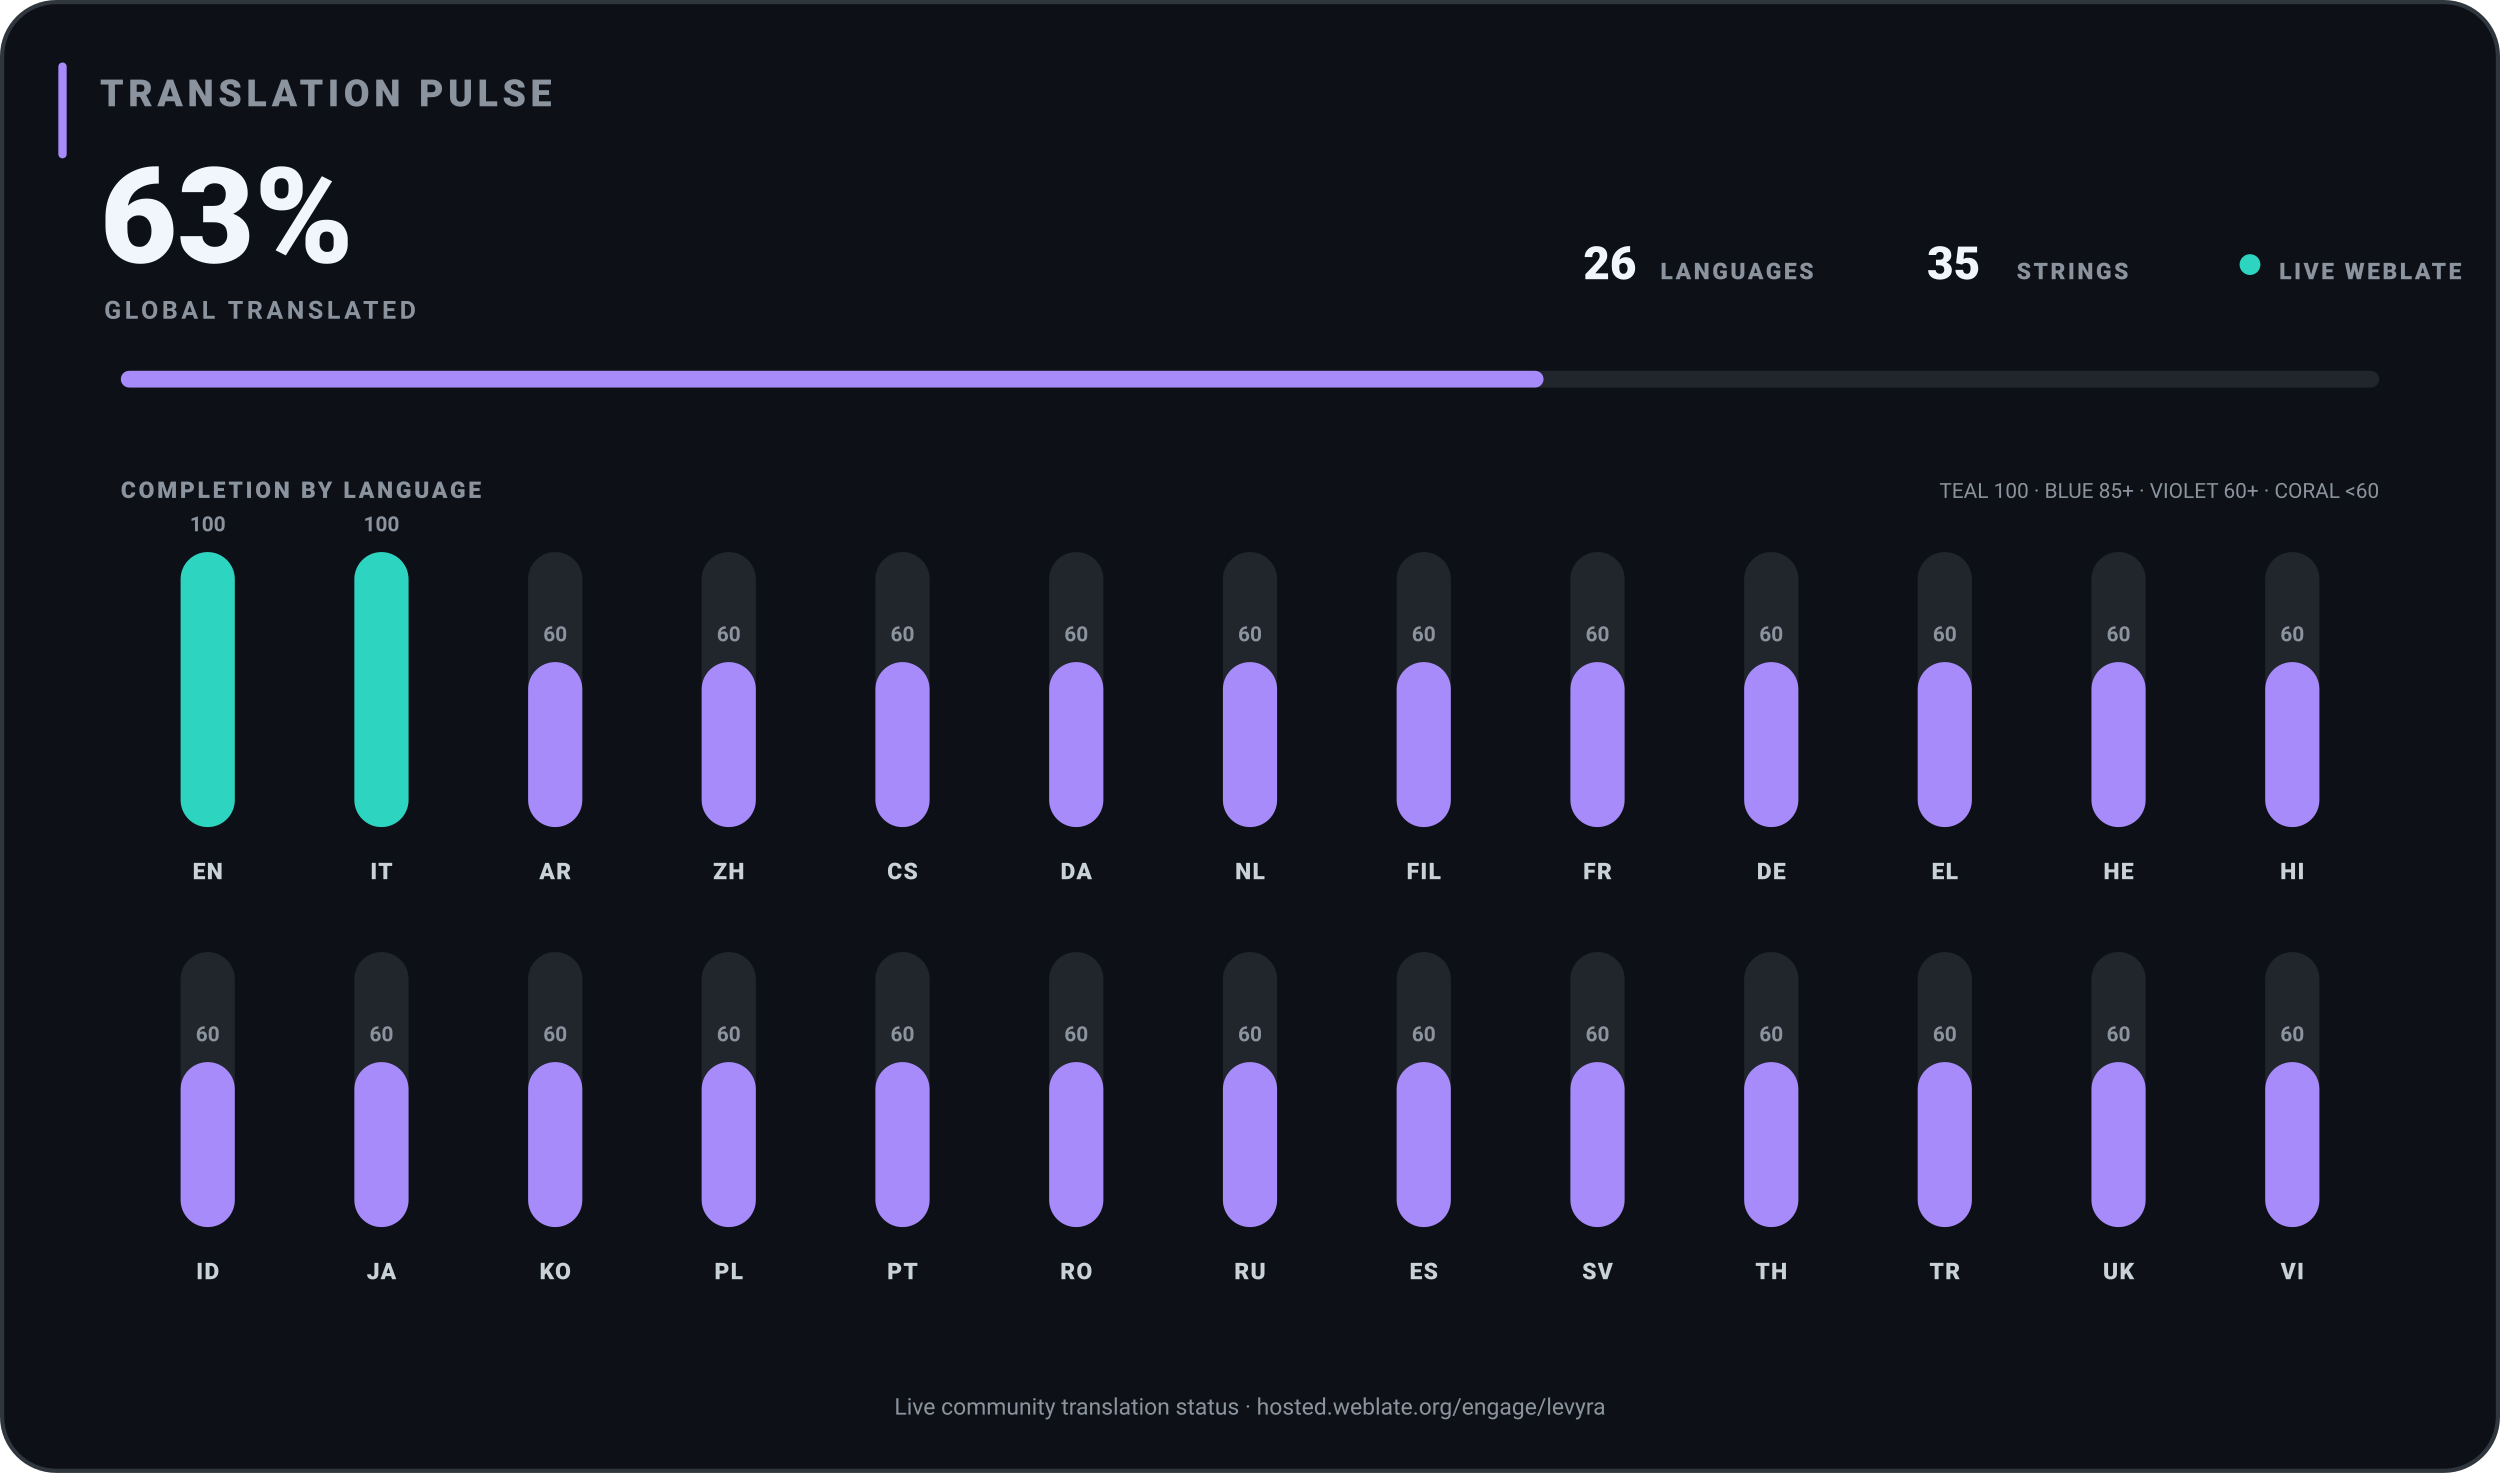
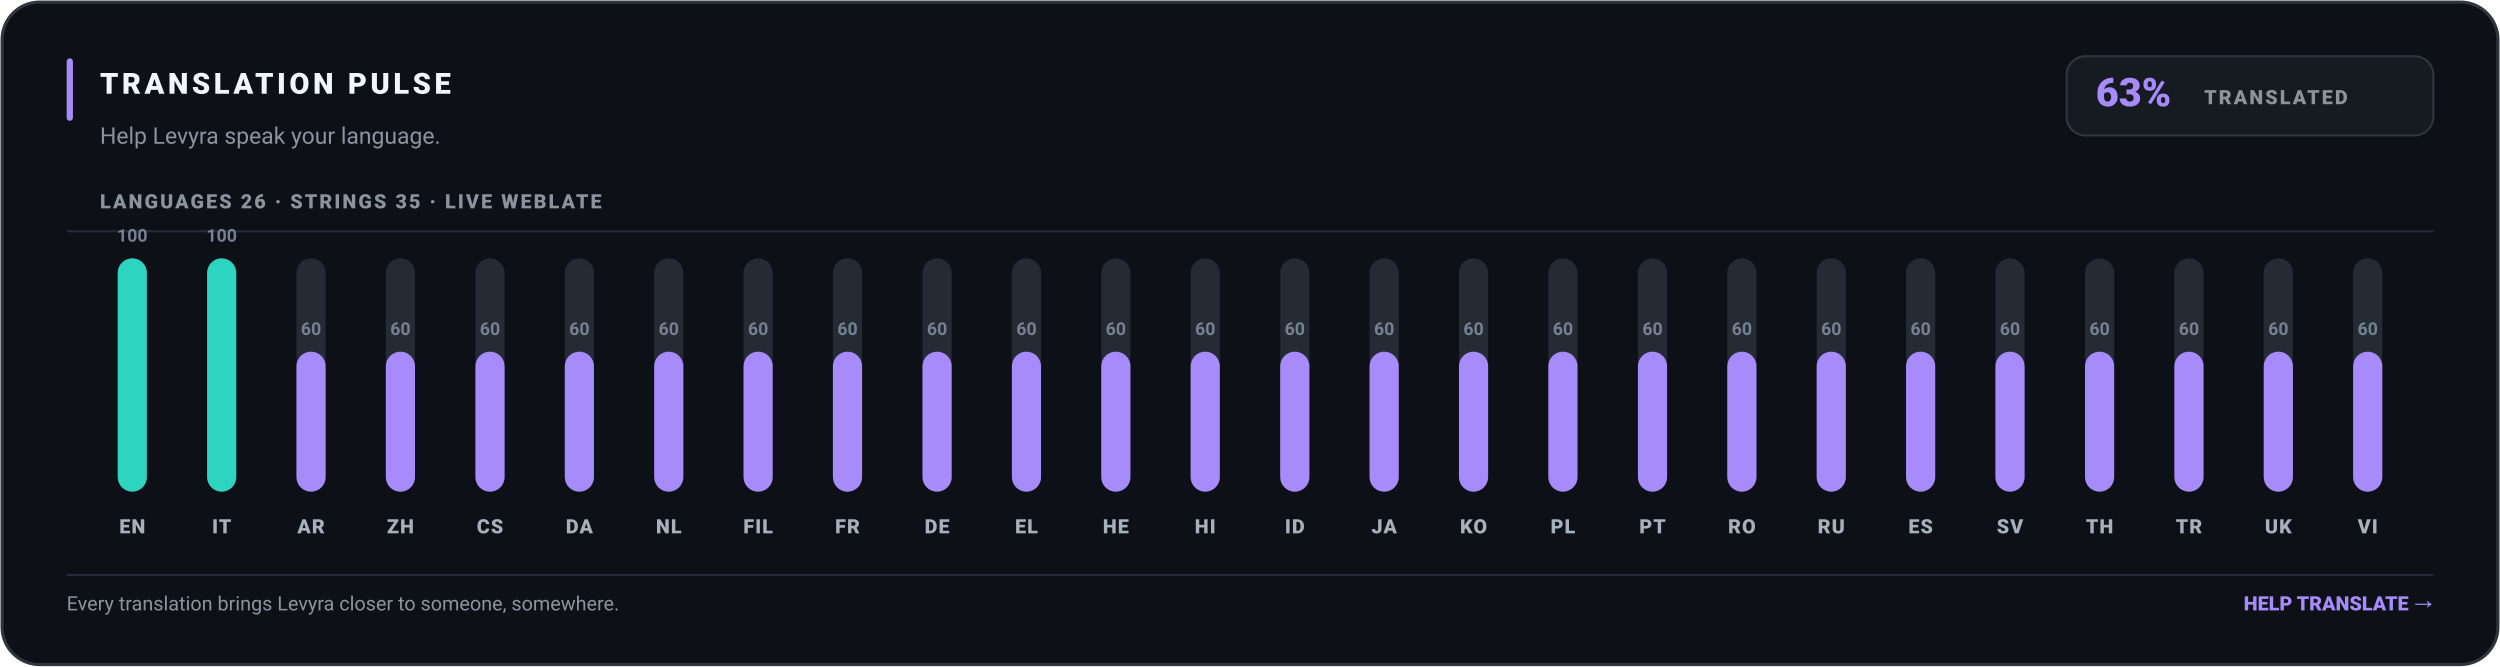
- <svg xmlns="http://www.w3.org/2000/svg" width="1200" height="707" viewBox="0 0 1200 707" role="img" aria-label="Levyra Translation Pulse: 63% translated across 26 languages and 35 strings" data-generated-at="1970-01-01T00:00:00.000Z">
-   <rect x="1" y="1" width="1198" height="705" rx="26" fill="#0D1117" stroke="#30363D" stroke-width="2" />
-   <rect x="28" y="30" width="4" height="46" rx="2" fill="#A78BFA" />
-   <text x="48" y="51" fill="#8B949E" font-family="-apple-system,BlinkMacSystemFont,Segoe UI,Roboto,Helvetica,Arial,sans-serif" font-size="18" font-weight="800" letter-spacing="2.2">TRANSLATION PULSE</text>
-   <text x="48" y="126" fill="#F0F6FC" font-family="-apple-system,BlinkMacSystemFont,Segoe UI,Roboto,Helvetica,Arial,sans-serif" font-size="64" font-weight="800">63%</text>
-   <text x="50" y="153" fill="#8B949E" font-family="-apple-system,BlinkMacSystemFont,Segoe UI,Roboto,Helvetica,Arial,sans-serif" font-size="12" font-weight="700" letter-spacing="1.7">GLOBAL TRANSLATED</text>
-   <text x="760" y="134" fill="#F0F6FC" font-family="-apple-system,BlinkMacSystemFont,Segoe UI,Roboto,Helvetica,Arial,sans-serif" font-size="22" font-weight="800">26</text>
-   <text x="797" y="134" fill="#8B949E" font-family="-apple-system,BlinkMacSystemFont,Segoe UI,Roboto,Helvetica,Arial,sans-serif" font-size="11" font-weight="800" letter-spacing="1.2">LANGUAGES</text>
-   <text x="925" y="134" fill="#F0F6FC" font-family="-apple-system,BlinkMacSystemFont,Segoe UI,Roboto,Helvetica,Arial,sans-serif" font-size="22" font-weight="800">35</text>
-   <text x="968" y="134" fill="#8B949E" font-family="-apple-system,BlinkMacSystemFont,Segoe UI,Roboto,Helvetica,Arial,sans-serif" font-size="11" font-weight="800" letter-spacing="1.2">STRINGS</text>
-   <circle cx="1080" cy="127" r="5" fill="#2DD4BF" />
-   <text x="1094" y="134" fill="#8B949E" font-family="-apple-system,BlinkMacSystemFont,Segoe UI,Roboto,Helvetica,Arial,sans-serif" font-size="11" font-weight="800" letter-spacing="1.2">LIVE WEBLATE</text>
-   <rect x="58" y="178" width="1084" height="8" rx="4" fill="#21262D" />
-   <rect x="58" y="178" width="682.9" height="8" rx="4" fill="#A78BFA" />
-   <text x="58" y="239" fill="#8B949E" font-family="-apple-system,BlinkMacSystemFont,Segoe UI,Roboto,Helvetica,Arial,sans-serif" font-size="11" font-weight="800" letter-spacing="1.3">COMPLETION BY LANGUAGE</text>
-   <text x="1142" y="239" text-anchor="end" fill="#8B949E" font-family="-apple-system,BlinkMacSystemFont,Segoe UI,Roboto,Helvetica,Arial,sans-serif" font-size="10">TEAL 100 · BLUE 85+ · VIOLET 60+ · CORAL &lt;60</text>
+ <svg xmlns="http://www.w3.org/2000/svg" width="1200" height="320" viewBox="0 0 1200 320" role="img" aria-label="Levyra Translation Pulse: 63% translated across 26 languages and 35 strings" data-generated-at="1970-01-01T00:00:00.000Z">
+   <rect x="1" y="1" width="1198" height="318" rx="18" fill="#0D1117" stroke="#30363D" stroke-width="1.5" />
+   <rect x="32" y="28" width="3" height="30" rx="1.5" fill="#A78BFA" />
+   <text x="48" y="45" fill="#F0F6FC" font-family="-apple-system,BlinkMacSystemFont,Segoe UI,Roboto,Helvetica,Arial,sans-serif" font-size="14" font-weight="800" letter-spacing="1.7">TRANSLATION PULSE</text>
+   <text x="48" y="69" fill="#8B949E" font-family="-apple-system,BlinkMacSystemFont,Segoe UI,Roboto,Helvetica,Arial,sans-serif" font-size="11">Help Levyra speak your language.</text>
+   <rect x="992" y="27" width="176" height="38" rx="9" fill="#161B22" stroke="#30363D" />
+   <text x="1006" y="51" fill="#A78BFA" font-family="-apple-system,BlinkMacSystemFont,Segoe UI,Roboto,Helvetica,Arial,sans-serif" font-size="19" font-weight="800">63%</text>
+   <text x="1058" y="50" fill="#8B949E" font-family="-apple-system,BlinkMacSystemFont,Segoe UI,Roboto,Helvetica,Arial,sans-serif" font-size="9.5" font-weight="800" letter-spacing="1">TRANSLATED</text>
+   <text x="48" y="100" fill="#8B949E" font-family="-apple-system,BlinkMacSystemFont,Segoe UI,Roboto,Helvetica,Arial,sans-serif" font-size="9.5" font-weight="800" letter-spacing="1">LANGUAGES 26   ·   STRINGS 35   ·   LIVE WEBLATE</text>
+   <line x1="32" y1="111" x2="1168" y2="111" stroke="#242B35" stroke-width="1" />
  <g>
-     <rect x="86.7" y="265.0" width="26.0" height="132.0" rx="13.0" fill="#21262D" />
-     <rect x="86.7" y="265.0" width="26.0" height="132.0" rx="13.0" fill="#2DD4BF" />
-     <text x="99.7" y="255.0" text-anchor="middle" fill="#8B949E" font-family="-apple-system,BlinkMacSystemFont,Segoe UI,Roboto,Helvetica,Arial,sans-serif" font-size="10" font-weight="700">100</text>
-     <text x="99.7" y="422.0" text-anchor="middle" fill="#C9D1D9" font-family="-apple-system,BlinkMacSystemFont,Segoe UI,Roboto,Helvetica,Arial,sans-serif" font-size="11" font-weight="800" letter-spacing=".6">EN</text>
+     <rect x="56.5" y="124.0" width="14.0" height="112.0" rx="7.0" fill="#242B35" />
+     <rect x="56.5" y="124.0" width="14.0" height="112.0" rx="7.0" fill="#2DD4BF" />
+     <text x="63.5" y="116.0" text-anchor="middle" fill="#778191" font-family="-apple-system,BlinkMacSystemFont,Segoe UI,Roboto,Helvetica,Arial,sans-serif" font-size="8.5" font-weight="700">100</text>
+     <text x="63.5" y="256.0" text-anchor="middle" fill="#A7B0BD" font-family="-apple-system,BlinkMacSystemFont,Segoe UI,Roboto,Helvetica,Arial,sans-serif" font-size="9.5" font-weight="800" letter-spacing=".5">EN</text>
  </g>
  <g>
-     <rect x="170.1" y="265.0" width="26.0" height="132.0" rx="13.0" fill="#21262D" />
-     <rect x="170.1" y="265.0" width="26.0" height="132.0" rx="13.0" fill="#2DD4BF" />
-     <text x="183.1" y="255.0" text-anchor="middle" fill="#8B949E" font-family="-apple-system,BlinkMacSystemFont,Segoe UI,Roboto,Helvetica,Arial,sans-serif" font-size="10" font-weight="700">100</text>
-     <text x="183.1" y="422.0" text-anchor="middle" fill="#C9D1D9" font-family="-apple-system,BlinkMacSystemFont,Segoe UI,Roboto,Helvetica,Arial,sans-serif" font-size="11" font-weight="800" letter-spacing=".6">IT</text>
+     <rect x="99.4" y="124.0" width="14.0" height="112.0" rx="7.0" fill="#242B35" />
+     <rect x="99.4" y="124.0" width="14.0" height="112.0" rx="7.0" fill="#2DD4BF" />
+     <text x="106.4" y="116.0" text-anchor="middle" fill="#778191" font-family="-apple-system,BlinkMacSystemFont,Segoe UI,Roboto,Helvetica,Arial,sans-serif" font-size="8.5" font-weight="700">100</text>
+     <text x="106.4" y="256.0" text-anchor="middle" fill="#A7B0BD" font-family="-apple-system,BlinkMacSystemFont,Segoe UI,Roboto,Helvetica,Arial,sans-serif" font-size="9.5" font-weight="800" letter-spacing=".5">IT</text>
  </g>
  <g>
-     <rect x="253.5" y="265.0" width="26.0" height="132.0" rx="13.0" fill="#21262D" />
-     <rect x="253.5" y="317.8" width="26.0" height="79.2" rx="13.0" fill="#A78BFA" />
-     <text x="266.5" y="307.8" text-anchor="middle" fill="#8B949E" font-family="-apple-system,BlinkMacSystemFont,Segoe UI,Roboto,Helvetica,Arial,sans-serif" font-size="10" font-weight="700">60</text>
-     <text x="266.5" y="422.0" text-anchor="middle" fill="#C9D1D9" font-family="-apple-system,BlinkMacSystemFont,Segoe UI,Roboto,Helvetica,Arial,sans-serif" font-size="11" font-weight="800" letter-spacing=".6">AR</text>
+     <rect x="142.3" y="124.0" width="14.0" height="112.0" rx="7.0" fill="#242B35" />
+     <rect x="142.3" y="168.8" width="14.0" height="67.2" rx="7.0" fill="#A78BFA" />
+     <text x="149.3" y="160.8" text-anchor="middle" fill="#778191" font-family="-apple-system,BlinkMacSystemFont,Segoe UI,Roboto,Helvetica,Arial,sans-serif" font-size="8.5" font-weight="700">60</text>
+     <text x="149.3" y="256.0" text-anchor="middle" fill="#A7B0BD" font-family="-apple-system,BlinkMacSystemFont,Segoe UI,Roboto,Helvetica,Arial,sans-serif" font-size="9.5" font-weight="800" letter-spacing=".5">AR</text>
  </g>
  <g>
-     <rect x="336.8" y="265.0" width="26.0" height="132.0" rx="13.0" fill="#21262D" />
-     <rect x="336.8" y="317.8" width="26.0" height="79.2" rx="13.0" fill="#A78BFA" />
-     <text x="349.8" y="307.8" text-anchor="middle" fill="#8B949E" font-family="-apple-system,BlinkMacSystemFont,Segoe UI,Roboto,Helvetica,Arial,sans-serif" font-size="10" font-weight="700">60</text>
-     <text x="349.8" y="422.0" text-anchor="middle" fill="#C9D1D9" font-family="-apple-system,BlinkMacSystemFont,Segoe UI,Roboto,Helvetica,Arial,sans-serif" font-size="11" font-weight="800" letter-spacing=".6">ZH</text>
+     <rect x="185.2" y="124.0" width="14.0" height="112.0" rx="7.0" fill="#242B35" />
+     <rect x="185.2" y="168.8" width="14.0" height="67.2" rx="7.0" fill="#A78BFA" />
+     <text x="192.2" y="160.8" text-anchor="middle" fill="#778191" font-family="-apple-system,BlinkMacSystemFont,Segoe UI,Roboto,Helvetica,Arial,sans-serif" font-size="8.5" font-weight="700">60</text>
+     <text x="192.2" y="256.0" text-anchor="middle" fill="#A7B0BD" font-family="-apple-system,BlinkMacSystemFont,Segoe UI,Roboto,Helvetica,Arial,sans-serif" font-size="9.5" font-weight="800" letter-spacing=".5">ZH</text>
  </g>
  <g>
-     <rect x="420.2" y="265.0" width="26.0" height="132.0" rx="13.0" fill="#21262D" />
-     <rect x="420.2" y="317.8" width="26.0" height="79.2" rx="13.0" fill="#A78BFA" />
-     <text x="433.2" y="307.8" text-anchor="middle" fill="#8B949E" font-family="-apple-system,BlinkMacSystemFont,Segoe UI,Roboto,Helvetica,Arial,sans-serif" font-size="10" font-weight="700">60</text>
-     <text x="433.2" y="422.0" text-anchor="middle" fill="#C9D1D9" font-family="-apple-system,BlinkMacSystemFont,Segoe UI,Roboto,Helvetica,Arial,sans-serif" font-size="11" font-weight="800" letter-spacing=".6">CS</text>
+     <rect x="228.2" y="124.0" width="14.0" height="112.0" rx="7.0" fill="#242B35" />
+     <rect x="228.2" y="168.8" width="14.0" height="67.2" rx="7.0" fill="#A78BFA" />
+     <text x="235.2" y="160.8" text-anchor="middle" fill="#778191" font-family="-apple-system,BlinkMacSystemFont,Segoe UI,Roboto,Helvetica,Arial,sans-serif" font-size="8.5" font-weight="700">60</text>
+     <text x="235.2" y="256.0" text-anchor="middle" fill="#A7B0BD" font-family="-apple-system,BlinkMacSystemFont,Segoe UI,Roboto,Helvetica,Arial,sans-serif" font-size="9.5" font-weight="800" letter-spacing=".5">CS</text>
  </g>
  <g>
-     <rect x="503.6" y="265.0" width="26.0" height="132.0" rx="13.0" fill="#21262D" />
-     <rect x="503.6" y="317.8" width="26.0" height="79.2" rx="13.0" fill="#A78BFA" />
-     <text x="516.6" y="307.8" text-anchor="middle" fill="#8B949E" font-family="-apple-system,BlinkMacSystemFont,Segoe UI,Roboto,Helvetica,Arial,sans-serif" font-size="10" font-weight="700">60</text>
-     <text x="516.6" y="422.0" text-anchor="middle" fill="#C9D1D9" font-family="-apple-system,BlinkMacSystemFont,Segoe UI,Roboto,Helvetica,Arial,sans-serif" font-size="11" font-weight="800" letter-spacing=".6">DA</text>
+     <rect x="271.1" y="124.0" width="14.0" height="112.0" rx="7.0" fill="#242B35" />
+     <rect x="271.1" y="168.8" width="14.0" height="67.2" rx="7.0" fill="#A78BFA" />
+     <text x="278.1" y="160.8" text-anchor="middle" fill="#778191" font-family="-apple-system,BlinkMacSystemFont,Segoe UI,Roboto,Helvetica,Arial,sans-serif" font-size="8.5" font-weight="700">60</text>
+     <text x="278.1" y="256.0" text-anchor="middle" fill="#A7B0BD" font-family="-apple-system,BlinkMacSystemFont,Segoe UI,Roboto,Helvetica,Arial,sans-serif" font-size="9.5" font-weight="800" letter-spacing=".5">DA</text>
  </g>
  <g>
-     <rect x="587.0" y="265.0" width="26.0" height="132.0" rx="13.0" fill="#21262D" />
-     <rect x="587.0" y="317.8" width="26.0" height="79.2" rx="13.0" fill="#A78BFA" />
-     <text x="600.0" y="307.8" text-anchor="middle" fill="#8B949E" font-family="-apple-system,BlinkMacSystemFont,Segoe UI,Roboto,Helvetica,Arial,sans-serif" font-size="10" font-weight="700">60</text>
-     <text x="600.0" y="422.0" text-anchor="middle" fill="#C9D1D9" font-family="-apple-system,BlinkMacSystemFont,Segoe UI,Roboto,Helvetica,Arial,sans-serif" font-size="11" font-weight="800" letter-spacing=".6">NL</text>
+     <rect x="314.0" y="124.0" width="14.0" height="112.0" rx="7.0" fill="#242B35" />
+     <rect x="314.0" y="168.8" width="14.0" height="67.2" rx="7.0" fill="#A78BFA" />
+     <text x="321.0" y="160.8" text-anchor="middle" fill="#778191" font-family="-apple-system,BlinkMacSystemFont,Segoe UI,Roboto,Helvetica,Arial,sans-serif" font-size="8.5" font-weight="700">60</text>
+     <text x="321.0" y="256.0" text-anchor="middle" fill="#A7B0BD" font-family="-apple-system,BlinkMacSystemFont,Segoe UI,Roboto,Helvetica,Arial,sans-serif" font-size="9.5" font-weight="800" letter-spacing=".5">NL</text>
  </g>
  <g>
-     <rect x="670.4" y="265.0" width="26.0" height="132.0" rx="13.0" fill="#21262D" />
-     <rect x="670.4" y="317.8" width="26.0" height="79.2" rx="13.0" fill="#A78BFA" />
-     <text x="683.4" y="307.8" text-anchor="middle" fill="#8B949E" font-family="-apple-system,BlinkMacSystemFont,Segoe UI,Roboto,Helvetica,Arial,sans-serif" font-size="10" font-weight="700">60</text>
-     <text x="683.4" y="422.0" text-anchor="middle" fill="#C9D1D9" font-family="-apple-system,BlinkMacSystemFont,Segoe UI,Roboto,Helvetica,Arial,sans-serif" font-size="11" font-weight="800" letter-spacing=".6">FIL</text>
+     <rect x="356.9" y="124.0" width="14.0" height="112.0" rx="7.0" fill="#242B35" />
+     <rect x="356.9" y="168.8" width="14.0" height="67.2" rx="7.0" fill="#A78BFA" />
+     <text x="363.9" y="160.8" text-anchor="middle" fill="#778191" font-family="-apple-system,BlinkMacSystemFont,Segoe UI,Roboto,Helvetica,Arial,sans-serif" font-size="8.5" font-weight="700">60</text>
+     <text x="363.9" y="256.0" text-anchor="middle" fill="#A7B0BD" font-family="-apple-system,BlinkMacSystemFont,Segoe UI,Roboto,Helvetica,Arial,sans-serif" font-size="9.5" font-weight="800" letter-spacing=".5">FIL</text>
  </g>
  <g>
-     <rect x="753.8" y="265.0" width="26.0" height="132.0" rx="13.0" fill="#21262D" />
-     <rect x="753.8" y="317.8" width="26.0" height="79.2" rx="13.0" fill="#A78BFA" />
-     <text x="766.8" y="307.8" text-anchor="middle" fill="#8B949E" font-family="-apple-system,BlinkMacSystemFont,Segoe UI,Roboto,Helvetica,Arial,sans-serif" font-size="10" font-weight="700">60</text>
-     <text x="766.8" y="422.0" text-anchor="middle" fill="#C9D1D9" font-family="-apple-system,BlinkMacSystemFont,Segoe UI,Roboto,Helvetica,Arial,sans-serif" font-size="11" font-weight="800" letter-spacing=".6">FR</text>
+     <rect x="399.8" y="124.0" width="14.0" height="112.0" rx="7.0" fill="#242B35" />
+     <rect x="399.8" y="168.8" width="14.0" height="67.2" rx="7.0" fill="#A78BFA" />
+     <text x="406.8" y="160.8" text-anchor="middle" fill="#778191" font-family="-apple-system,BlinkMacSystemFont,Segoe UI,Roboto,Helvetica,Arial,sans-serif" font-size="8.5" font-weight="700">60</text>
+     <text x="406.8" y="256.0" text-anchor="middle" fill="#A7B0BD" font-family="-apple-system,BlinkMacSystemFont,Segoe UI,Roboto,Helvetica,Arial,sans-serif" font-size="9.5" font-weight="800" letter-spacing=".5">FR</text>
  </g>
  <g>
-     <rect x="837.2" y="265.0" width="26.0" height="132.0" rx="13.0" fill="#21262D" />
-     <rect x="837.2" y="317.8" width="26.0" height="79.2" rx="13.0" fill="#A78BFA" />
-     <text x="850.2" y="307.8" text-anchor="middle" fill="#8B949E" font-family="-apple-system,BlinkMacSystemFont,Segoe UI,Roboto,Helvetica,Arial,sans-serif" font-size="10" font-weight="700">60</text>
-     <text x="850.2" y="422.0" text-anchor="middle" fill="#C9D1D9" font-family="-apple-system,BlinkMacSystemFont,Segoe UI,Roboto,Helvetica,Arial,sans-serif" font-size="11" font-weight="800" letter-spacing=".6">DE</text>
+     <rect x="442.8" y="124.0" width="14.0" height="112.0" rx="7.0" fill="#242B35" />
+     <rect x="442.8" y="168.8" width="14.0" height="67.2" rx="7.0" fill="#A78BFA" />
+     <text x="449.8" y="160.8" text-anchor="middle" fill="#778191" font-family="-apple-system,BlinkMacSystemFont,Segoe UI,Roboto,Helvetica,Arial,sans-serif" font-size="8.5" font-weight="700">60</text>
+     <text x="449.8" y="256.0" text-anchor="middle" fill="#A7B0BD" font-family="-apple-system,BlinkMacSystemFont,Segoe UI,Roboto,Helvetica,Arial,sans-serif" font-size="9.5" font-weight="800" letter-spacing=".5">DE</text>
  </g>
  <g>
-     <rect x="920.5" y="265.0" width="26.0" height="132.0" rx="13.0" fill="#21262D" />
-     <rect x="920.5" y="317.8" width="26.0" height="79.2" rx="13.0" fill="#A78BFA" />
-     <text x="933.5" y="307.8" text-anchor="middle" fill="#8B949E" font-family="-apple-system,BlinkMacSystemFont,Segoe UI,Roboto,Helvetica,Arial,sans-serif" font-size="10" font-weight="700">60</text>
-     <text x="933.5" y="422.0" text-anchor="middle" fill="#C9D1D9" font-family="-apple-system,BlinkMacSystemFont,Segoe UI,Roboto,Helvetica,Arial,sans-serif" font-size="11" font-weight="800" letter-spacing=".6">EL</text>
+     <rect x="485.7" y="124.0" width="14.0" height="112.0" rx="7.0" fill="#242B35" />
+     <rect x="485.7" y="168.8" width="14.0" height="67.2" rx="7.0" fill="#A78BFA" />
+     <text x="492.7" y="160.8" text-anchor="middle" fill="#778191" font-family="-apple-system,BlinkMacSystemFont,Segoe UI,Roboto,Helvetica,Arial,sans-serif" font-size="8.5" font-weight="700">60</text>
+     <text x="492.7" y="256.0" text-anchor="middle" fill="#A7B0BD" font-family="-apple-system,BlinkMacSystemFont,Segoe UI,Roboto,Helvetica,Arial,sans-serif" font-size="9.5" font-weight="800" letter-spacing=".5">EL</text>
  </g>
  <g>
-     <rect x="1003.9" y="265.0" width="26.0" height="132.0" rx="13.0" fill="#21262D" />
-     <rect x="1003.9" y="317.8" width="26.0" height="79.2" rx="13.0" fill="#A78BFA" />
-     <text x="1016.9" y="307.8" text-anchor="middle" fill="#8B949E" font-family="-apple-system,BlinkMacSystemFont,Segoe UI,Roboto,Helvetica,Arial,sans-serif" font-size="10" font-weight="700">60</text>
-     <text x="1016.9" y="422.0" text-anchor="middle" fill="#C9D1D9" font-family="-apple-system,BlinkMacSystemFont,Segoe UI,Roboto,Helvetica,Arial,sans-serif" font-size="11" font-weight="800" letter-spacing=".6">HE</text>
+     <rect x="528.6" y="124.0" width="14.0" height="112.0" rx="7.0" fill="#242B35" />
+     <rect x="528.6" y="168.8" width="14.0" height="67.2" rx="7.0" fill="#A78BFA" />
+     <text x="535.6" y="160.8" text-anchor="middle" fill="#778191" font-family="-apple-system,BlinkMacSystemFont,Segoe UI,Roboto,Helvetica,Arial,sans-serif" font-size="8.5" font-weight="700">60</text>
+     <text x="535.6" y="256.0" text-anchor="middle" fill="#A7B0BD" font-family="-apple-system,BlinkMacSystemFont,Segoe UI,Roboto,Helvetica,Arial,sans-serif" font-size="9.5" font-weight="800" letter-spacing=".5">HE</text>
  </g>
  <g>
-     <rect x="1087.3" y="265.0" width="26.0" height="132.0" rx="13.0" fill="#21262D" />
-     <rect x="1087.3" y="317.8" width="26.0" height="79.2" rx="13.0" fill="#A78BFA" />
-     <text x="1100.3" y="307.8" text-anchor="middle" fill="#8B949E" font-family="-apple-system,BlinkMacSystemFont,Segoe UI,Roboto,Helvetica,Arial,sans-serif" font-size="10" font-weight="700">60</text>
-     <text x="1100.3" y="422.0" text-anchor="middle" fill="#C9D1D9" font-family="-apple-system,BlinkMacSystemFont,Segoe UI,Roboto,Helvetica,Arial,sans-serif" font-size="11" font-weight="800" letter-spacing=".6">HI</text>
+     <rect x="571.5" y="124.0" width="14.0" height="112.0" rx="7.0" fill="#242B35" />
+     <rect x="571.5" y="168.8" width="14.0" height="67.2" rx="7.0" fill="#A78BFA" />
+     <text x="578.5" y="160.8" text-anchor="middle" fill="#778191" font-family="-apple-system,BlinkMacSystemFont,Segoe UI,Roboto,Helvetica,Arial,sans-serif" font-size="8.5" font-weight="700">60</text>
+     <text x="578.5" y="256.0" text-anchor="middle" fill="#A7B0BD" font-family="-apple-system,BlinkMacSystemFont,Segoe UI,Roboto,Helvetica,Arial,sans-serif" font-size="9.5" font-weight="800" letter-spacing=".5">HI</text>
  </g>
  <g>
-     <rect x="86.7" y="457.0" width="26.0" height="132.0" rx="13.0" fill="#21262D" />
-     <rect x="86.7" y="509.8" width="26.0" height="79.2" rx="13.0" fill="#A78BFA" />
-     <text x="99.7" y="499.8" text-anchor="middle" fill="#8B949E" font-family="-apple-system,BlinkMacSystemFont,Segoe UI,Roboto,Helvetica,Arial,sans-serif" font-size="10" font-weight="700">60</text>
-     <text x="99.7" y="614.0" text-anchor="middle" fill="#C9D1D9" font-family="-apple-system,BlinkMacSystemFont,Segoe UI,Roboto,Helvetica,Arial,sans-serif" font-size="11" font-weight="800" letter-spacing=".6">ID</text>
+     <rect x="614.5" y="124.0" width="14.0" height="112.0" rx="7.0" fill="#242B35" />
+     <rect x="614.5" y="168.8" width="14.0" height="67.2" rx="7.0" fill="#A78BFA" />
+     <text x="621.5" y="160.8" text-anchor="middle" fill="#778191" font-family="-apple-system,BlinkMacSystemFont,Segoe UI,Roboto,Helvetica,Arial,sans-serif" font-size="8.5" font-weight="700">60</text>
+     <text x="621.5" y="256.0" text-anchor="middle" fill="#A7B0BD" font-family="-apple-system,BlinkMacSystemFont,Segoe UI,Roboto,Helvetica,Arial,sans-serif" font-size="9.5" font-weight="800" letter-spacing=".5">ID</text>
  </g>
  <g>
-     <rect x="170.1" y="457.0" width="26.0" height="132.0" rx="13.0" fill="#21262D" />
-     <rect x="170.1" y="509.8" width="26.0" height="79.2" rx="13.0" fill="#A78BFA" />
-     <text x="183.1" y="499.8" text-anchor="middle" fill="#8B949E" font-family="-apple-system,BlinkMacSystemFont,Segoe UI,Roboto,Helvetica,Arial,sans-serif" font-size="10" font-weight="700">60</text>
-     <text x="183.1" y="614.0" text-anchor="middle" fill="#C9D1D9" font-family="-apple-system,BlinkMacSystemFont,Segoe UI,Roboto,Helvetica,Arial,sans-serif" font-size="11" font-weight="800" letter-spacing=".6">JA</text>
+     <rect x="657.4" y="124.0" width="14.0" height="112.0" rx="7.0" fill="#242B35" />
+     <rect x="657.4" y="168.8" width="14.0" height="67.2" rx="7.0" fill="#A78BFA" />
+     <text x="664.4" y="160.8" text-anchor="middle" fill="#778191" font-family="-apple-system,BlinkMacSystemFont,Segoe UI,Roboto,Helvetica,Arial,sans-serif" font-size="8.5" font-weight="700">60</text>
+     <text x="664.4" y="256.0" text-anchor="middle" fill="#A7B0BD" font-family="-apple-system,BlinkMacSystemFont,Segoe UI,Roboto,Helvetica,Arial,sans-serif" font-size="9.5" font-weight="800" letter-spacing=".5">JA</text>
  </g>
  <g>
-     <rect x="253.5" y="457.0" width="26.0" height="132.0" rx="13.0" fill="#21262D" />
-     <rect x="253.5" y="509.8" width="26.0" height="79.2" rx="13.0" fill="#A78BFA" />
-     <text x="266.5" y="499.8" text-anchor="middle" fill="#8B949E" font-family="-apple-system,BlinkMacSystemFont,Segoe UI,Roboto,Helvetica,Arial,sans-serif" font-size="10" font-weight="700">60</text>
-     <text x="266.5" y="614.0" text-anchor="middle" fill="#C9D1D9" font-family="-apple-system,BlinkMacSystemFont,Segoe UI,Roboto,Helvetica,Arial,sans-serif" font-size="11" font-weight="800" letter-spacing=".6">KO</text>
+     <rect x="700.3" y="124.0" width="14.0" height="112.0" rx="7.0" fill="#242B35" />
+     <rect x="700.3" y="168.8" width="14.0" height="67.2" rx="7.0" fill="#A78BFA" />
+     <text x="707.3" y="160.8" text-anchor="middle" fill="#778191" font-family="-apple-system,BlinkMacSystemFont,Segoe UI,Roboto,Helvetica,Arial,sans-serif" font-size="8.5" font-weight="700">60</text>
+     <text x="707.3" y="256.0" text-anchor="middle" fill="#A7B0BD" font-family="-apple-system,BlinkMacSystemFont,Segoe UI,Roboto,Helvetica,Arial,sans-serif" font-size="9.5" font-weight="800" letter-spacing=".5">KO</text>
  </g>
  <g>
-     <rect x="336.8" y="457.0" width="26.0" height="132.0" rx="13.0" fill="#21262D" />
-     <rect x="336.8" y="509.8" width="26.0" height="79.2" rx="13.0" fill="#A78BFA" />
-     <text x="349.8" y="499.8" text-anchor="middle" fill="#8B949E" font-family="-apple-system,BlinkMacSystemFont,Segoe UI,Roboto,Helvetica,Arial,sans-serif" font-size="10" font-weight="700">60</text>
-     <text x="349.8" y="614.0" text-anchor="middle" fill="#C9D1D9" font-family="-apple-system,BlinkMacSystemFont,Segoe UI,Roboto,Helvetica,Arial,sans-serif" font-size="11" font-weight="800" letter-spacing=".6">PL</text>
+     <rect x="743.2" y="124.0" width="14.0" height="112.0" rx="7.0" fill="#242B35" />
+     <rect x="743.2" y="168.8" width="14.0" height="67.2" rx="7.0" fill="#A78BFA" />
+     <text x="750.2" y="160.8" text-anchor="middle" fill="#778191" font-family="-apple-system,BlinkMacSystemFont,Segoe UI,Roboto,Helvetica,Arial,sans-serif" font-size="8.5" font-weight="700">60</text>
+     <text x="750.2" y="256.0" text-anchor="middle" fill="#A7B0BD" font-family="-apple-system,BlinkMacSystemFont,Segoe UI,Roboto,Helvetica,Arial,sans-serif" font-size="9.5" font-weight="800" letter-spacing=".5">PL</text>
  </g>
  <g>
-     <rect x="420.2" y="457.0" width="26.0" height="132.0" rx="13.0" fill="#21262D" />
-     <rect x="420.2" y="509.8" width="26.0" height="79.2" rx="13.0" fill="#A78BFA" />
-     <text x="433.2" y="499.8" text-anchor="middle" fill="#8B949E" font-family="-apple-system,BlinkMacSystemFont,Segoe UI,Roboto,Helvetica,Arial,sans-serif" font-size="10" font-weight="700">60</text>
-     <text x="433.2" y="614.0" text-anchor="middle" fill="#C9D1D9" font-family="-apple-system,BlinkMacSystemFont,Segoe UI,Roboto,Helvetica,Arial,sans-serif" font-size="11" font-weight="800" letter-spacing=".6">PT</text>
+     <rect x="786.2" y="124.0" width="14.0" height="112.0" rx="7.0" fill="#242B35" />
+     <rect x="786.2" y="168.8" width="14.0" height="67.2" rx="7.0" fill="#A78BFA" />
+     <text x="793.2" y="160.8" text-anchor="middle" fill="#778191" font-family="-apple-system,BlinkMacSystemFont,Segoe UI,Roboto,Helvetica,Arial,sans-serif" font-size="8.5" font-weight="700">60</text>
+     <text x="793.2" y="256.0" text-anchor="middle" fill="#A7B0BD" font-family="-apple-system,BlinkMacSystemFont,Segoe UI,Roboto,Helvetica,Arial,sans-serif" font-size="9.5" font-weight="800" letter-spacing=".5">PT</text>
  </g>
  <g>
-     <rect x="503.6" y="457.0" width="26.0" height="132.0" rx="13.0" fill="#21262D" />
-     <rect x="503.6" y="509.8" width="26.0" height="79.2" rx="13.0" fill="#A78BFA" />
-     <text x="516.6" y="499.8" text-anchor="middle" fill="#8B949E" font-family="-apple-system,BlinkMacSystemFont,Segoe UI,Roboto,Helvetica,Arial,sans-serif" font-size="10" font-weight="700">60</text>
-     <text x="516.6" y="614.0" text-anchor="middle" fill="#C9D1D9" font-family="-apple-system,BlinkMacSystemFont,Segoe UI,Roboto,Helvetica,Arial,sans-serif" font-size="11" font-weight="800" letter-spacing=".6">RO</text>
+     <rect x="829.1" y="124.0" width="14.0" height="112.0" rx="7.0" fill="#242B35" />
+     <rect x="829.1" y="168.8" width="14.0" height="67.2" rx="7.0" fill="#A78BFA" />
+     <text x="836.1" y="160.8" text-anchor="middle" fill="#778191" font-family="-apple-system,BlinkMacSystemFont,Segoe UI,Roboto,Helvetica,Arial,sans-serif" font-size="8.5" font-weight="700">60</text>
+     <text x="836.1" y="256.0" text-anchor="middle" fill="#A7B0BD" font-family="-apple-system,BlinkMacSystemFont,Segoe UI,Roboto,Helvetica,Arial,sans-serif" font-size="9.5" font-weight="800" letter-spacing=".5">RO</text>
  </g>
  <g>
-     <rect x="587.0" y="457.0" width="26.0" height="132.0" rx="13.0" fill="#21262D" />
-     <rect x="587.0" y="509.8" width="26.0" height="79.2" rx="13.0" fill="#A78BFA" />
-     <text x="600.0" y="499.8" text-anchor="middle" fill="#8B949E" font-family="-apple-system,BlinkMacSystemFont,Segoe UI,Roboto,Helvetica,Arial,sans-serif" font-size="10" font-weight="700">60</text>
-     <text x="600.0" y="614.0" text-anchor="middle" fill="#C9D1D9" font-family="-apple-system,BlinkMacSystemFont,Segoe UI,Roboto,Helvetica,Arial,sans-serif" font-size="11" font-weight="800" letter-spacing=".6">RU</text>
+     <rect x="872.0" y="124.0" width="14.0" height="112.0" rx="7.0" fill="#242B35" />
+     <rect x="872.0" y="168.8" width="14.0" height="67.2" rx="7.0" fill="#A78BFA" />
+     <text x="879.0" y="160.8" text-anchor="middle" fill="#778191" font-family="-apple-system,BlinkMacSystemFont,Segoe UI,Roboto,Helvetica,Arial,sans-serif" font-size="8.5" font-weight="700">60</text>
+     <text x="879.0" y="256.0" text-anchor="middle" fill="#A7B0BD" font-family="-apple-system,BlinkMacSystemFont,Segoe UI,Roboto,Helvetica,Arial,sans-serif" font-size="9.5" font-weight="800" letter-spacing=".5">RU</text>
  </g>
  <g>
-     <rect x="670.4" y="457.0" width="26.0" height="132.0" rx="13.0" fill="#21262D" />
-     <rect x="670.4" y="509.8" width="26.0" height="79.2" rx="13.0" fill="#A78BFA" />
-     <text x="683.4" y="499.8" text-anchor="middle" fill="#8B949E" font-family="-apple-system,BlinkMacSystemFont,Segoe UI,Roboto,Helvetica,Arial,sans-serif" font-size="10" font-weight="700">60</text>
-     <text x="683.4" y="614.0" text-anchor="middle" fill="#C9D1D9" font-family="-apple-system,BlinkMacSystemFont,Segoe UI,Roboto,Helvetica,Arial,sans-serif" font-size="11" font-weight="800" letter-spacing=".6">ES</text>
+     <rect x="914.9" y="124.0" width="14.0" height="112.0" rx="7.0" fill="#242B35" />
+     <rect x="914.9" y="168.8" width="14.0" height="67.2" rx="7.0" fill="#A78BFA" />
+     <text x="921.9" y="160.8" text-anchor="middle" fill="#778191" font-family="-apple-system,BlinkMacSystemFont,Segoe UI,Roboto,Helvetica,Arial,sans-serif" font-size="8.5" font-weight="700">60</text>
+     <text x="921.9" y="256.0" text-anchor="middle" fill="#A7B0BD" font-family="-apple-system,BlinkMacSystemFont,Segoe UI,Roboto,Helvetica,Arial,sans-serif" font-size="9.5" font-weight="800" letter-spacing=".5">ES</text>
  </g>
  <g>
-     <rect x="753.8" y="457.0" width="26.0" height="132.0" rx="13.0" fill="#21262D" />
-     <rect x="753.8" y="509.8" width="26.0" height="79.2" rx="13.0" fill="#A78BFA" />
-     <text x="766.8" y="499.8" text-anchor="middle" fill="#8B949E" font-family="-apple-system,BlinkMacSystemFont,Segoe UI,Roboto,Helvetica,Arial,sans-serif" font-size="10" font-weight="700">60</text>
-     <text x="766.8" y="614.0" text-anchor="middle" fill="#C9D1D9" font-family="-apple-system,BlinkMacSystemFont,Segoe UI,Roboto,Helvetica,Arial,sans-serif" font-size="11" font-weight="800" letter-spacing=".6">SV</text>
+     <rect x="957.8" y="124.0" width="14.0" height="112.0" rx="7.0" fill="#242B35" />
+     <rect x="957.8" y="168.8" width="14.0" height="67.2" rx="7.0" fill="#A78BFA" />
+     <text x="964.8" y="160.8" text-anchor="middle" fill="#778191" font-family="-apple-system,BlinkMacSystemFont,Segoe UI,Roboto,Helvetica,Arial,sans-serif" font-size="8.5" font-weight="700">60</text>
+     <text x="964.8" y="256.0" text-anchor="middle" fill="#A7B0BD" font-family="-apple-system,BlinkMacSystemFont,Segoe UI,Roboto,Helvetica,Arial,sans-serif" font-size="9.5" font-weight="800" letter-spacing=".5">SV</text>
  </g>
  <g>
-     <rect x="837.2" y="457.0" width="26.0" height="132.0" rx="13.0" fill="#21262D" />
-     <rect x="837.2" y="509.8" width="26.0" height="79.2" rx="13.0" fill="#A78BFA" />
-     <text x="850.2" y="499.8" text-anchor="middle" fill="#8B949E" font-family="-apple-system,BlinkMacSystemFont,Segoe UI,Roboto,Helvetica,Arial,sans-serif" font-size="10" font-weight="700">60</text>
-     <text x="850.2" y="614.0" text-anchor="middle" fill="#C9D1D9" font-family="-apple-system,BlinkMacSystemFont,Segoe UI,Roboto,Helvetica,Arial,sans-serif" font-size="11" font-weight="800" letter-spacing=".6">TH</text>
+     <rect x="1000.8" y="124.0" width="14.0" height="112.0" rx="7.0" fill="#242B35" />
+     <rect x="1000.8" y="168.8" width="14.0" height="67.2" rx="7.0" fill="#A78BFA" />
+     <text x="1007.8" y="160.8" text-anchor="middle" fill="#778191" font-family="-apple-system,BlinkMacSystemFont,Segoe UI,Roboto,Helvetica,Arial,sans-serif" font-size="8.5" font-weight="700">60</text>
+     <text x="1007.8" y="256.0" text-anchor="middle" fill="#A7B0BD" font-family="-apple-system,BlinkMacSystemFont,Segoe UI,Roboto,Helvetica,Arial,sans-serif" font-size="9.5" font-weight="800" letter-spacing=".5">TH</text>
  </g>
  <g>
-     <rect x="920.5" y="457.0" width="26.0" height="132.0" rx="13.0" fill="#21262D" />
-     <rect x="920.5" y="509.8" width="26.0" height="79.2" rx="13.0" fill="#A78BFA" />
-     <text x="933.5" y="499.8" text-anchor="middle" fill="#8B949E" font-family="-apple-system,BlinkMacSystemFont,Segoe UI,Roboto,Helvetica,Arial,sans-serif" font-size="10" font-weight="700">60</text>
-     <text x="933.5" y="614.0" text-anchor="middle" fill="#C9D1D9" font-family="-apple-system,BlinkMacSystemFont,Segoe UI,Roboto,Helvetica,Arial,sans-serif" font-size="11" font-weight="800" letter-spacing=".6">TR</text>
+     <rect x="1043.7" y="124.0" width="14.0" height="112.0" rx="7.0" fill="#242B35" />
+     <rect x="1043.7" y="168.8" width="14.0" height="67.2" rx="7.0" fill="#A78BFA" />
+     <text x="1050.7" y="160.8" text-anchor="middle" fill="#778191" font-family="-apple-system,BlinkMacSystemFont,Segoe UI,Roboto,Helvetica,Arial,sans-serif" font-size="8.5" font-weight="700">60</text>
+     <text x="1050.7" y="256.0" text-anchor="middle" fill="#A7B0BD" font-family="-apple-system,BlinkMacSystemFont,Segoe UI,Roboto,Helvetica,Arial,sans-serif" font-size="9.5" font-weight="800" letter-spacing=".5">TR</text>
  </g>
  <g>
-     <rect x="1003.9" y="457.0" width="26.0" height="132.0" rx="13.0" fill="#21262D" />
-     <rect x="1003.9" y="509.8" width="26.0" height="79.2" rx="13.0" fill="#A78BFA" />
-     <text x="1016.9" y="499.8" text-anchor="middle" fill="#8B949E" font-family="-apple-system,BlinkMacSystemFont,Segoe UI,Roboto,Helvetica,Arial,sans-serif" font-size="10" font-weight="700">60</text>
-     <text x="1016.9" y="614.0" text-anchor="middle" fill="#C9D1D9" font-family="-apple-system,BlinkMacSystemFont,Segoe UI,Roboto,Helvetica,Arial,sans-serif" font-size="11" font-weight="800" letter-spacing=".6">UK</text>
+     <rect x="1086.6" y="124.0" width="14.0" height="112.0" rx="7.0" fill="#242B35" />
+     <rect x="1086.6" y="168.8" width="14.0" height="67.2" rx="7.0" fill="#A78BFA" />
+     <text x="1093.6" y="160.8" text-anchor="middle" fill="#778191" font-family="-apple-system,BlinkMacSystemFont,Segoe UI,Roboto,Helvetica,Arial,sans-serif" font-size="8.5" font-weight="700">60</text>
+     <text x="1093.6" y="256.0" text-anchor="middle" fill="#A7B0BD" font-family="-apple-system,BlinkMacSystemFont,Segoe UI,Roboto,Helvetica,Arial,sans-serif" font-size="9.5" font-weight="800" letter-spacing=".5">UK</text>
  </g>
  <g>
-     <rect x="1087.3" y="457.0" width="26.0" height="132.0" rx="13.0" fill="#21262D" />
-     <rect x="1087.3" y="509.8" width="26.0" height="79.2" rx="13.0" fill="#A78BFA" />
-     <text x="1100.3" y="499.8" text-anchor="middle" fill="#8B949E" font-family="-apple-system,BlinkMacSystemFont,Segoe UI,Roboto,Helvetica,Arial,sans-serif" font-size="10" font-weight="700">60</text>
-     <text x="1100.3" y="614.0" text-anchor="middle" fill="#C9D1D9" font-family="-apple-system,BlinkMacSystemFont,Segoe UI,Roboto,Helvetica,Arial,sans-serif" font-size="11" font-weight="800" letter-spacing=".6">VI</text>
+     <rect x="1129.5" y="124.0" width="14.0" height="112.0" rx="7.0" fill="#242B35" />
+     <rect x="1129.5" y="168.8" width="14.0" height="67.2" rx="7.0" fill="#A78BFA" />
+     <text x="1136.5" y="160.8" text-anchor="middle" fill="#778191" font-family="-apple-system,BlinkMacSystemFont,Segoe UI,Roboto,Helvetica,Arial,sans-serif" font-size="8.5" font-weight="700">60</text>
+     <text x="1136.5" y="256.0" text-anchor="middle" fill="#A7B0BD" font-family="-apple-system,BlinkMacSystemFont,Segoe UI,Roboto,Helvetica,Arial,sans-serif" font-size="9.5" font-weight="800" letter-spacing=".5">VI</text>
  </g>
-   <text x="600" y="679" text-anchor="middle" fill="#8B949E" font-family="-apple-system,BlinkMacSystemFont,Segoe UI,Roboto,Helvetica,Arial,sans-serif" font-size="11">Live community translation status · hosted.weblate.org/engage/levyra</text>
+   <line x1="32" y1="276" x2="1168" y2="276" stroke="#242B35" stroke-width="1" />
+   <text x="32" y="293" fill="#8B949E" font-family="-apple-system,BlinkMacSystemFont,Segoe UI,Roboto,Helvetica,Arial,sans-serif" font-size="9.5">Every translation brings Levyra closer to someone, somewhere.</text>
+   <text x="1168" y="293" text-anchor="end" fill="#A78BFA" font-family="-apple-system,BlinkMacSystemFont,Segoe UI,Roboto,Helvetica,Arial,sans-serif" font-size="9.5" font-weight="800">HELP TRANSLATE →</text>
</svg>
